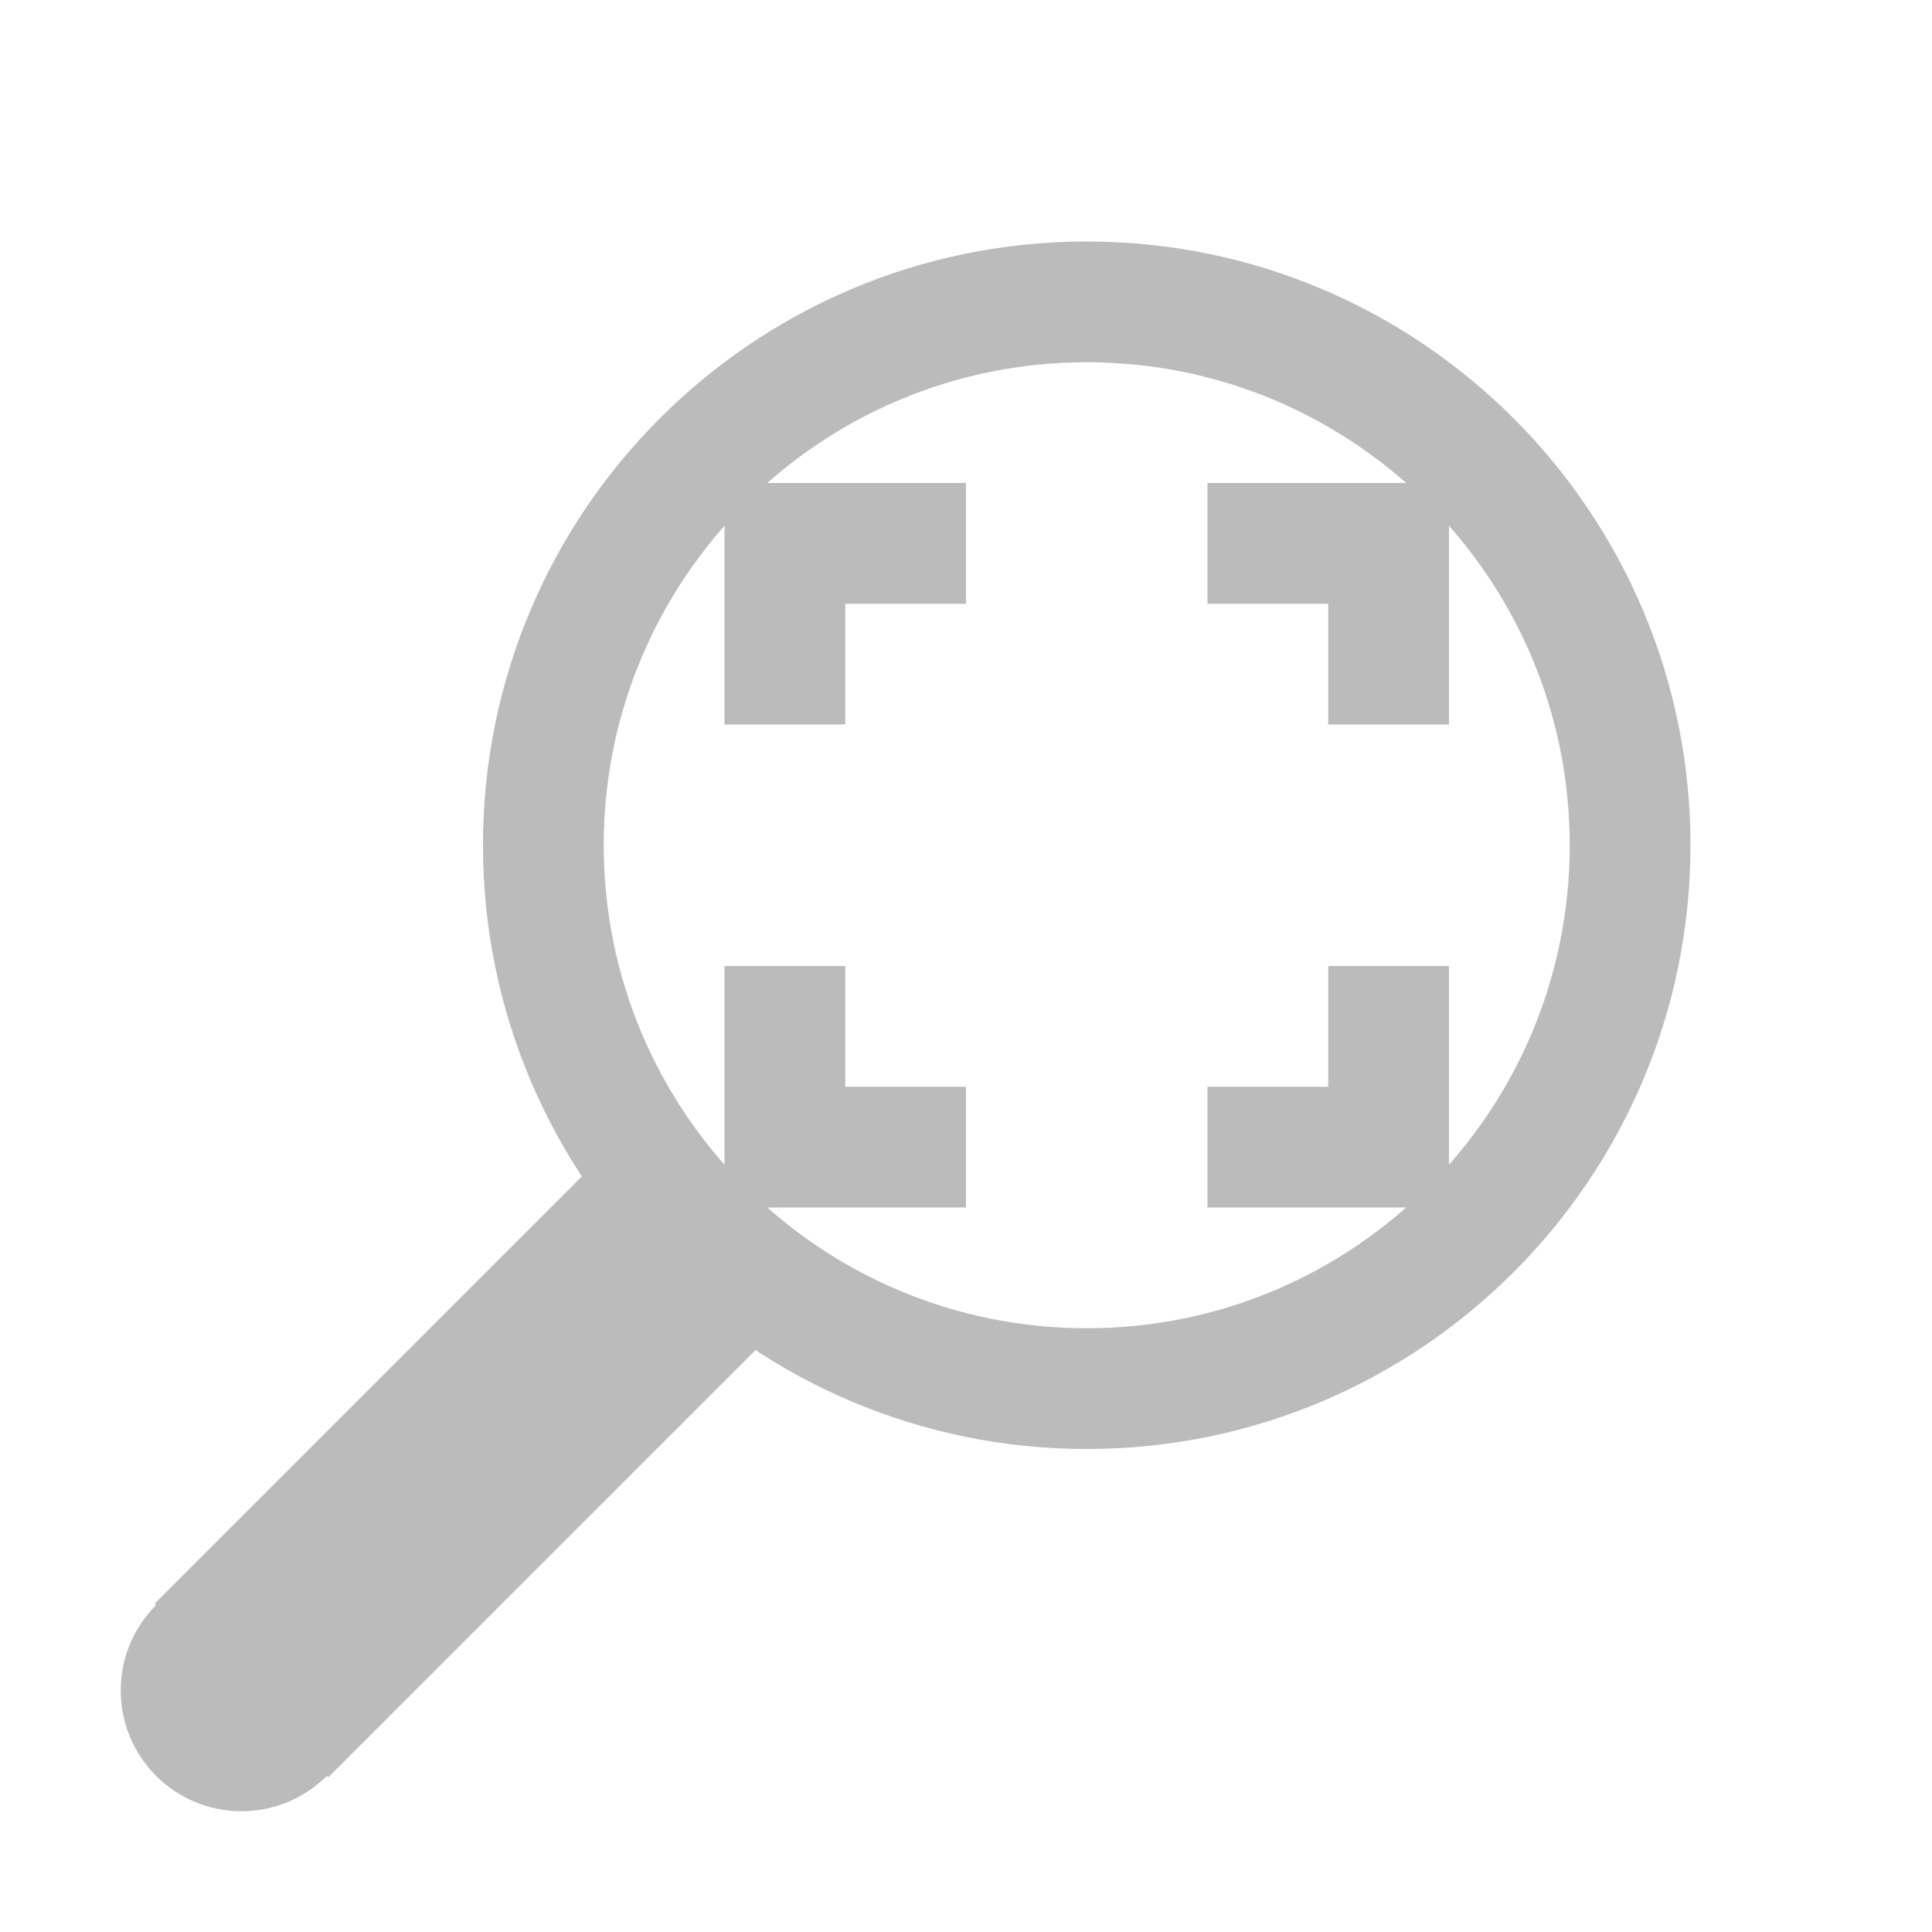
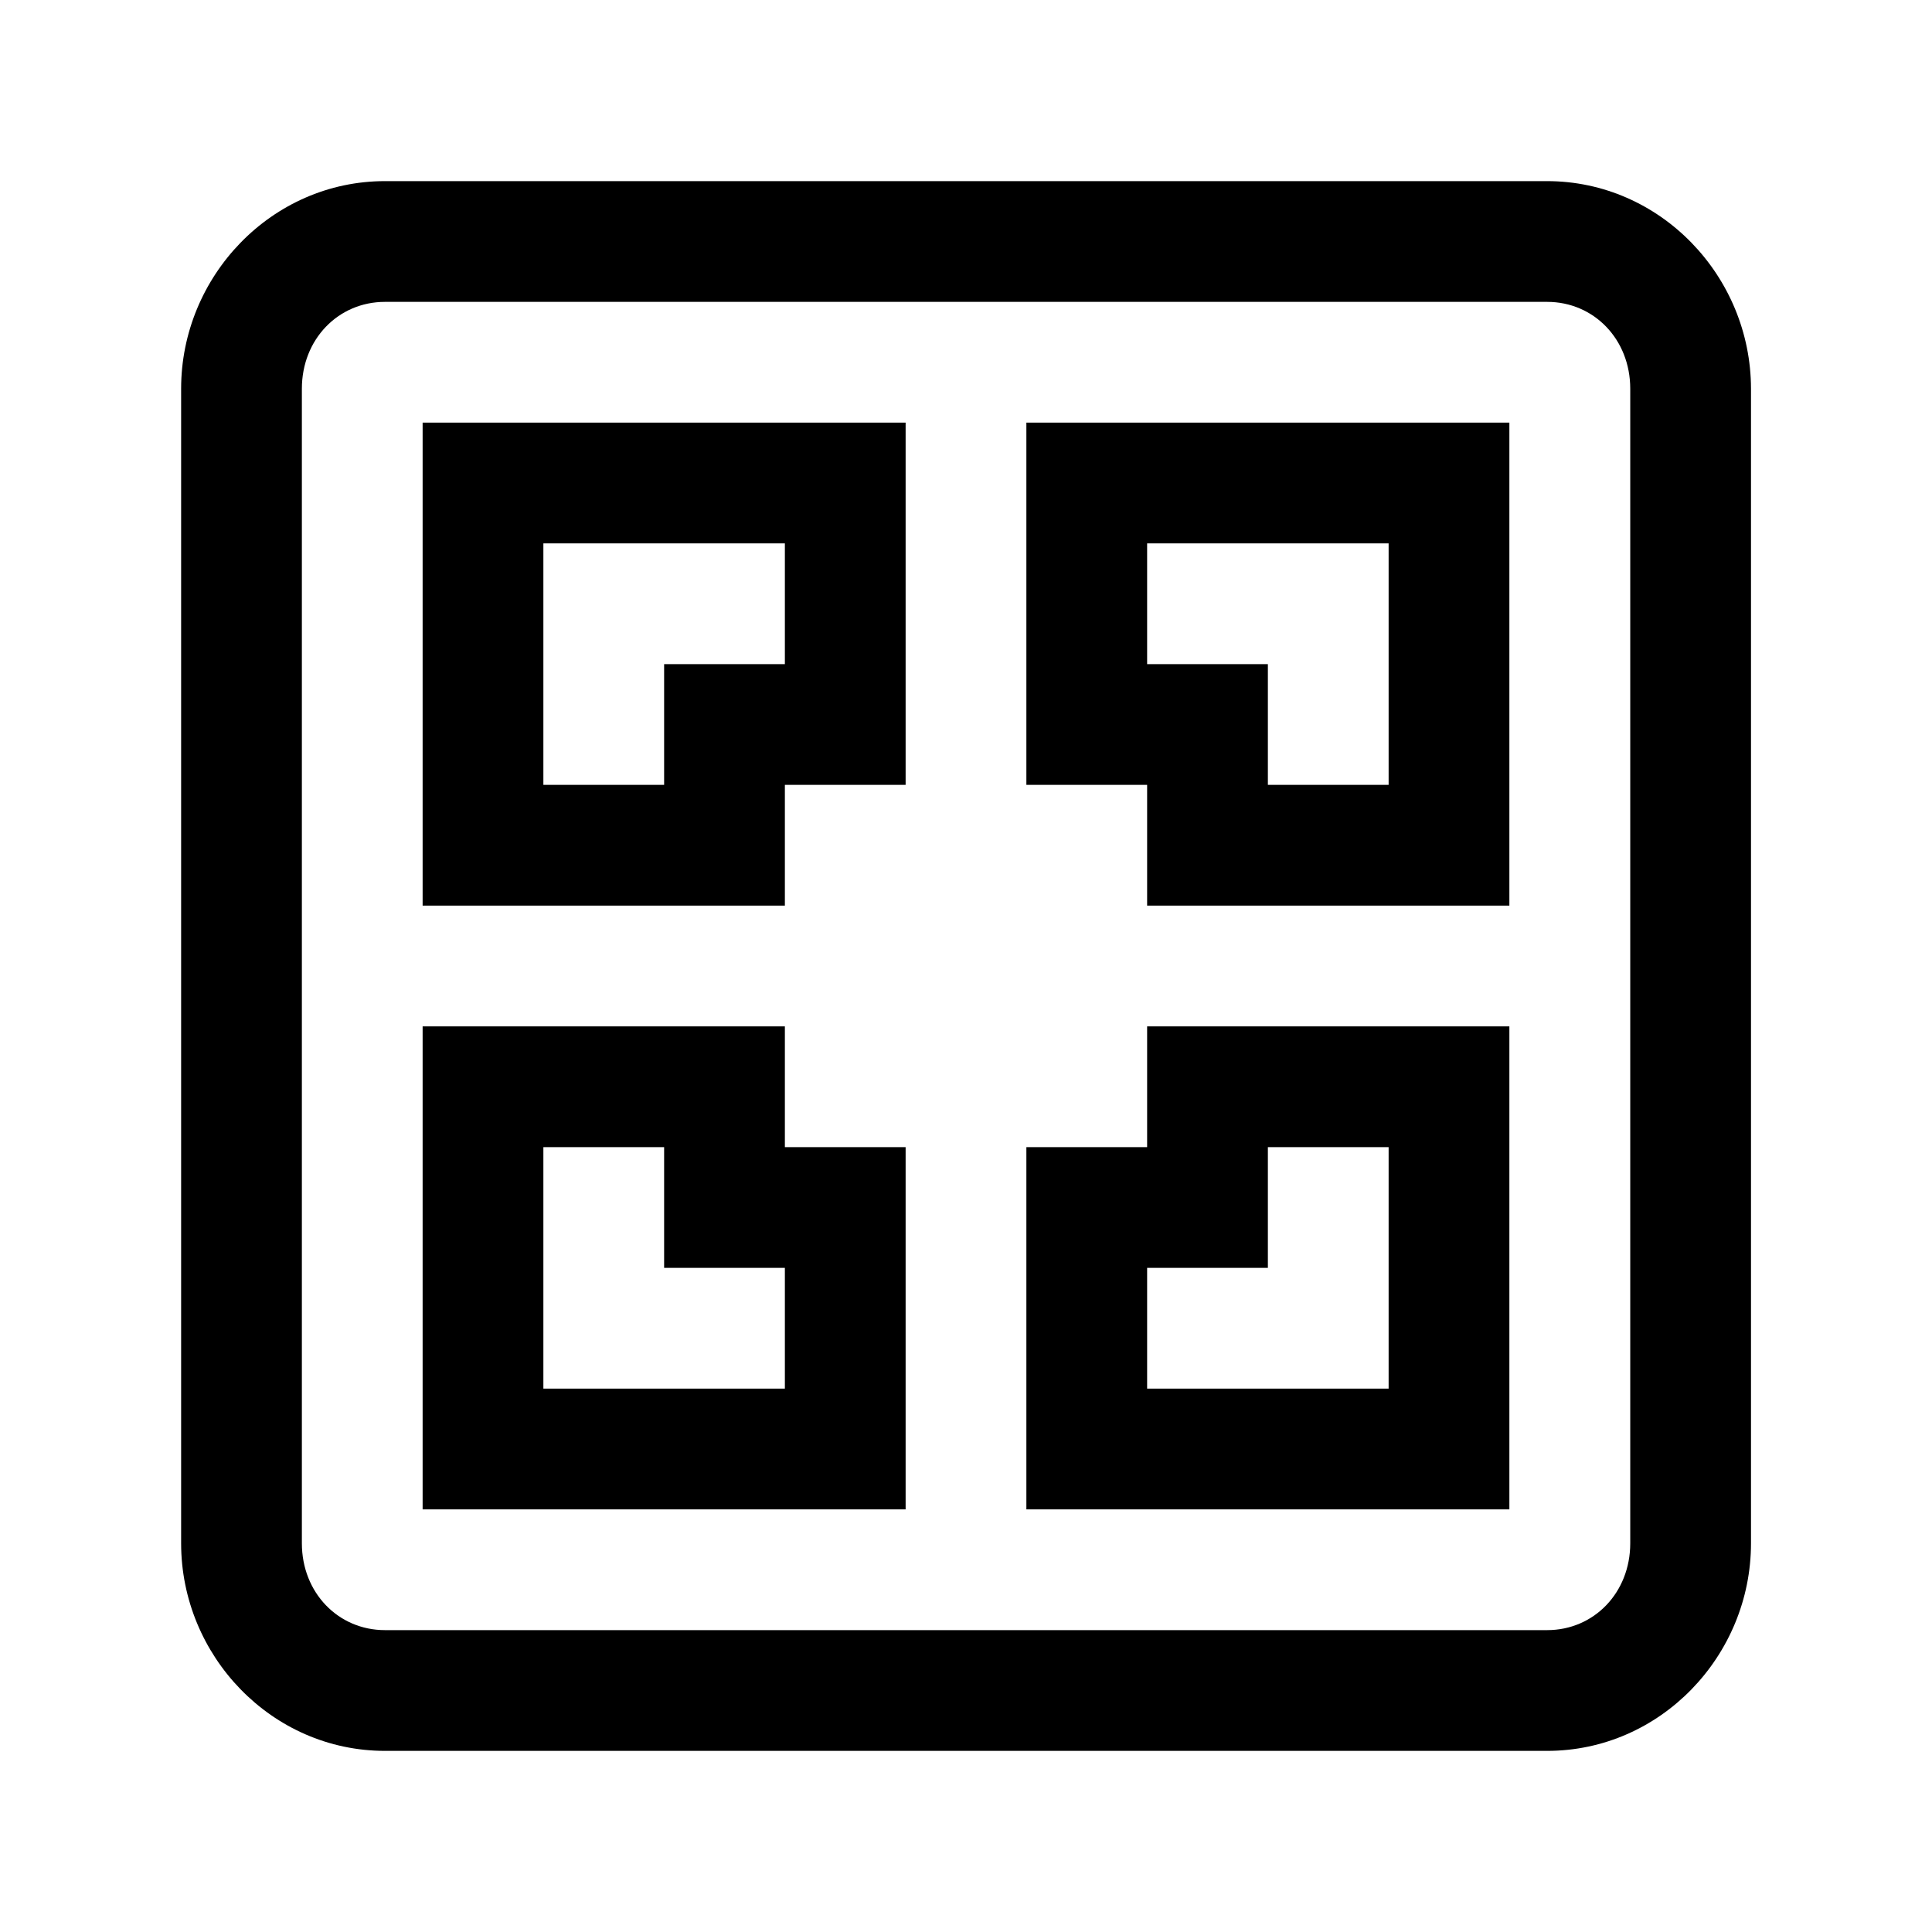
<svg xmlns="http://www.w3.org/2000/svg" xmlns:ns1="http://www.openswatchbook.org/uri/2009/osb" height="16" id="svg7384" style="enable-background:new" version="1.1" width="16">
  <defs id="defs7386">
    <linearGradient id="linearGradient5606" ns1:paint="solid">
      <stop id="stop5608" offset="0" style="stop-color:#000000;stop-opacity:1;" />
    </linearGradient>
-     <filter color-interpolation-filters="sRGB" id="filter7554">
+     <filter id="filter7554" style="color-interpolation-filters:sRGB">
      <feBlend id="feBlend7556" in2="BackgroundImage" mode="darken" />
    </filter>
  </defs>
-   <g id="layer9" style="display:inline" transform="translate(-381.0002,-29)" />
-   <g id="layer10" style="display:inline;filter:url(#filter7554)" transform="translate(-381.0002,-29)" />
-   <g id="layer1" style="display:inline" transform="translate(-140,-646)" />
-   <g id="layer14" style="display:inline" transform="translate(-381.0002,-29)" />
-   <g id="layer15" style="display:inline" transform="translate(-381.0002,-29)" />
-   <g id="g71291" style="display:inline" transform="translate(-381.0002,-29)" />
-   <g id="layer2" style="display:inline" transform="translate(-140,-496)" />
-   <g id="g6058" style="display:inline" transform="translate(-140,-496)" />
-   <g id="layer12" style="display:inline" transform="translate(-381.0002,-29)">
-     <rect height="16" id="rect6723" rx="0" ry="0" style="fill:none;stroke:none" width="15.982" x="381" y="29" />
-     <path d="m 386.281,38.281 -4,4 1.438,1.438 4,-4 -1.438,-1.438 z" id="path6728" style="font-style:normal;font-variant:normal;font-weight:normal;font-stretch:normal;text-indent:0;text-align:start;text-decoration:none;line-height:normal;letter-spacing:normal;word-spacing:normal;text-transform:none;direction:ltr;block-progression:tb;writing-mode:lr-tb;text-anchor:start;baseline-shift:baseline;color:#000000;fill:#bbbbbb;fill-opacity:1;stroke:none;stroke-width:2;marker:none;visibility:visible;display:inline;overflow:visible;enable-background:accumulate;font-family:Sans;-inkscape-font-specification:Sans" />
-     <path d="m 390,31 c -2.761,0 -5,2.239 -5,5 0,2.761 2.239,5 5,5 2.761,0 5,-2.239 5,-5 0,-2.761 -2.239,-5 -5,-5 z m 0,1 c 2.209,0 4,1.791 4,4 0,2.209 -1.791,4 -4,4 -2.209,0 -4,-1.791 -4,-4 0,-2.209 1.791,-4 4,-4 z" id="path6732" style="color:#bebebe;fill:#bbbbbb;fill-opacity:1;fill-rule:nonzero;stroke:none;stroke-width:2;marker:none;visibility:visible;display:inline;overflow:visible;enable-background:accumulate" />
-     <circle cx="422" cy="108" d="m 423,108 c 0,0.552 -0.448,1 -1,1 -0.552,0 -1,-0.448 -1,-1 0,-0.552 0.448,-1 1,-1 0.552,0 1,0.448 1,1 z" id="path6734" r="1" style="color:#bebebe;fill:#bbbbbb;fill-opacity:1;fill-rule:nonzero;stroke:none;stroke-width:2;marker:none;visibility:visible;display:inline;overflow:visible;enable-background:accumulate" transform="translate(-39.00001,-65)" />
-     <path d="m 387,33 0,2 1,0 0,-1 1,0 0,-1 -2,0 z m 4,0 0,1 1,0 0,1 1,0 0,-2 -2,0 z m -4,4 0,2 2,0 0,-1 -1,0 0,-1 -1,0 z m 5,0 0,1 -1,0 0,1 2,0 0,-2 -1,0 z" id="path6736" style="color:#bebebe;fill:#bbbbbb;fill-opacity:1;stroke:none;stroke-width:2;marker:none;visibility:visible;display:inline;overflow:visible;enable-background:accumulate" />
+   <g id="layer9" style="display:inline" transform="translate(-382,-29)" />
+   <g id="layer10" style="display:inline;filter:url(#filter7554)" transform="translate(-382,-29)" />
+   <g id="layer1" style="display:inline" transform="translate(-140.9998,-646)" />
+   <g id="layer14" style="display:inline" transform="translate(-382,-29)" />
+   <g id="layer15" style="display:inline" transform="translate(-382,-29)" />
+   <g id="g71291" style="display:inline" transform="translate(-382,-29)" />
+   <g id="layer2" style="display:inline" transform="translate(-140.9998,-496)" />
+   <g id="g6058" style="display:inline" transform="translate(-140.9998,-496)" />
+   <g id="layer12" style="display:inline" transform="translate(-382,-29)">
+     <path d="m 385.188,30.5 c -0.939,0 -1.688,0.788 -1.688,1.719 l 0,9.562 c 0,0.931 0.749,1.719 1.688,1.719 l 9.625,0 c 0.939,0 1.688,-0.788 1.688,-1.719 l 0,-9.562 C 396.5,31.288 395.751,30.5 394.812,30.5 l -9.625,0 z m 0,1 9.625,0 c 0.387,0 0.688,0.31 0.688,0.719 l 0,9.562 c 0,0.409 -0.301,0.719 -0.688,0.719 l -9.625,0 c -0.387,0 -0.688,-0.31 -0.688,-0.719 l 0,-9.562 c 0,-0.409 0.301,-0.719 0.688,-0.719 z m 0.312,1 0,0.5 0,3.5 3,0 0,-1 1,0 0,-3 -1.5,0 -2.5,0 z m 5,0 0,0.5 0,2.5 1,0 0,1 3,0 0,-4 -2.5,0 -1.5,0 z m -4,1 1.5,0 0.5,0 0,1 -1,0 0,1 -1,0 0,-2 z m 5,0 0.5,0 1.5,0 0,2 -1,0 0,-1 -1,0 0,-1 z m -6,4 0,0.5 0,3.5 2.5,0 1.5,0 0,-3 -1,0 0,-1 -3,0 z m 6,0 0,0.5 0,0.5 -1,0 0,3 1.5,0 2.5,0 0,-4 -3,0 z m -5,1 1,0 0,1 1,0 0,1 -0.5,0 -1.5,0 0,-2 z m 6,0 1,0 0,2 -1.5,0 -0.5,0 0,-1 1,0 0,-1 z" id="path6529" style="color:#bebebe;font-style:normal;font-variant:normal;font-weight:normal;font-stretch:normal;font-size:medium;line-height:normal;font-family:sans-serif;text-indent:0;text-align:start;text-decoration:none;text-decoration-line:none;text-decoration-style:solid;text-decoration-color:#000000;letter-spacing:normal;word-spacing:normal;text-transform:none;direction:ltr;block-progression:tb;writing-mode:lr-tb;baseline-shift:baseline;text-anchor:start;clip-rule:nonzero;display:inline;overflow:visible;visibility:visible;opacity:1;isolation:auto;color-interpolation:sRGB;color-interpolation-filters:linearRGB;fill-opacity:1;fill-rule:nonzero;stroke:none;stroke-width:1;stroke-linecap:butt;stroke-linejoin:miter;stroke-miterlimit:4;stroke-dasharray:none;stroke-dashoffset:0;stroke-opacity:1;color-rendering:auto;image-rendering:auto;shape-rendering:auto;text-rendering:auto;enable-background:accumulate" />
+     <rect height="16" id="rect6531" rx="0" ry="0" style="fill:none;stroke:none" width="15.982" x="382" y="29" />
  </g>
</svg>
